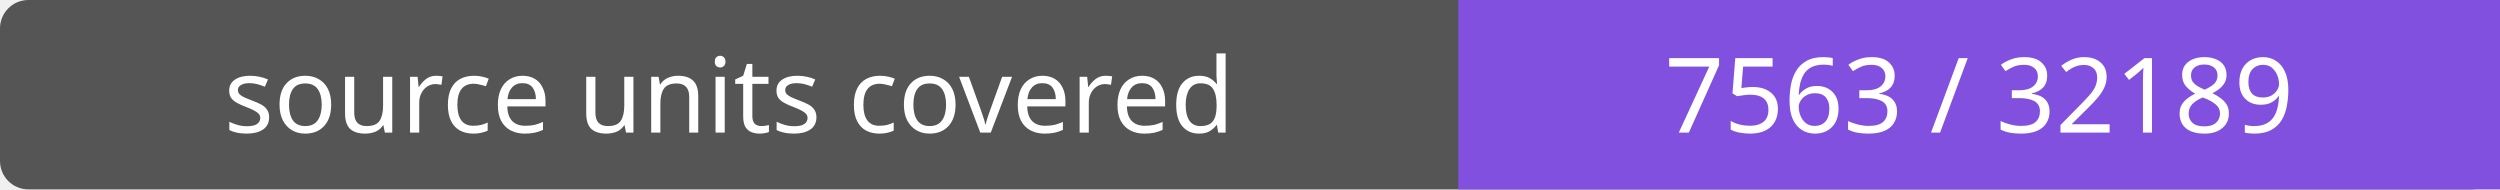
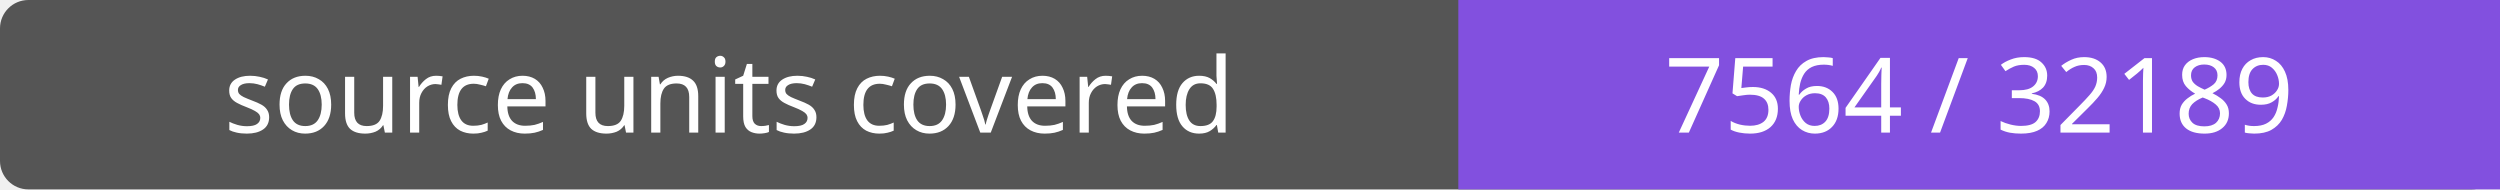
- <svg xmlns="http://www.w3.org/2000/svg" width="264" height="20" role="img" aria-label="source units covered: 7563 / 32189">
+ <svg xmlns="http://www.w3.org/2000/svg" width="264" height="20" role="img" aria-label="source units covered: 7564 / 32189">
  <rect width="264" height="20" rx="3" fill="#555" />
  <path fill="#8250df" d="M154 0h110v20H154z" />
  <g fill="#fff" text-anchor="middle" font-family="Verdana,sans-serif" font-size="11">
    <text x="77.0" y="14">source units covered</text>
-     <text x="209.0" y="14">7563 / 32189</text>
+     <text x="209.0" y="14">7564 / 32189</text>
  </g>
</svg>
